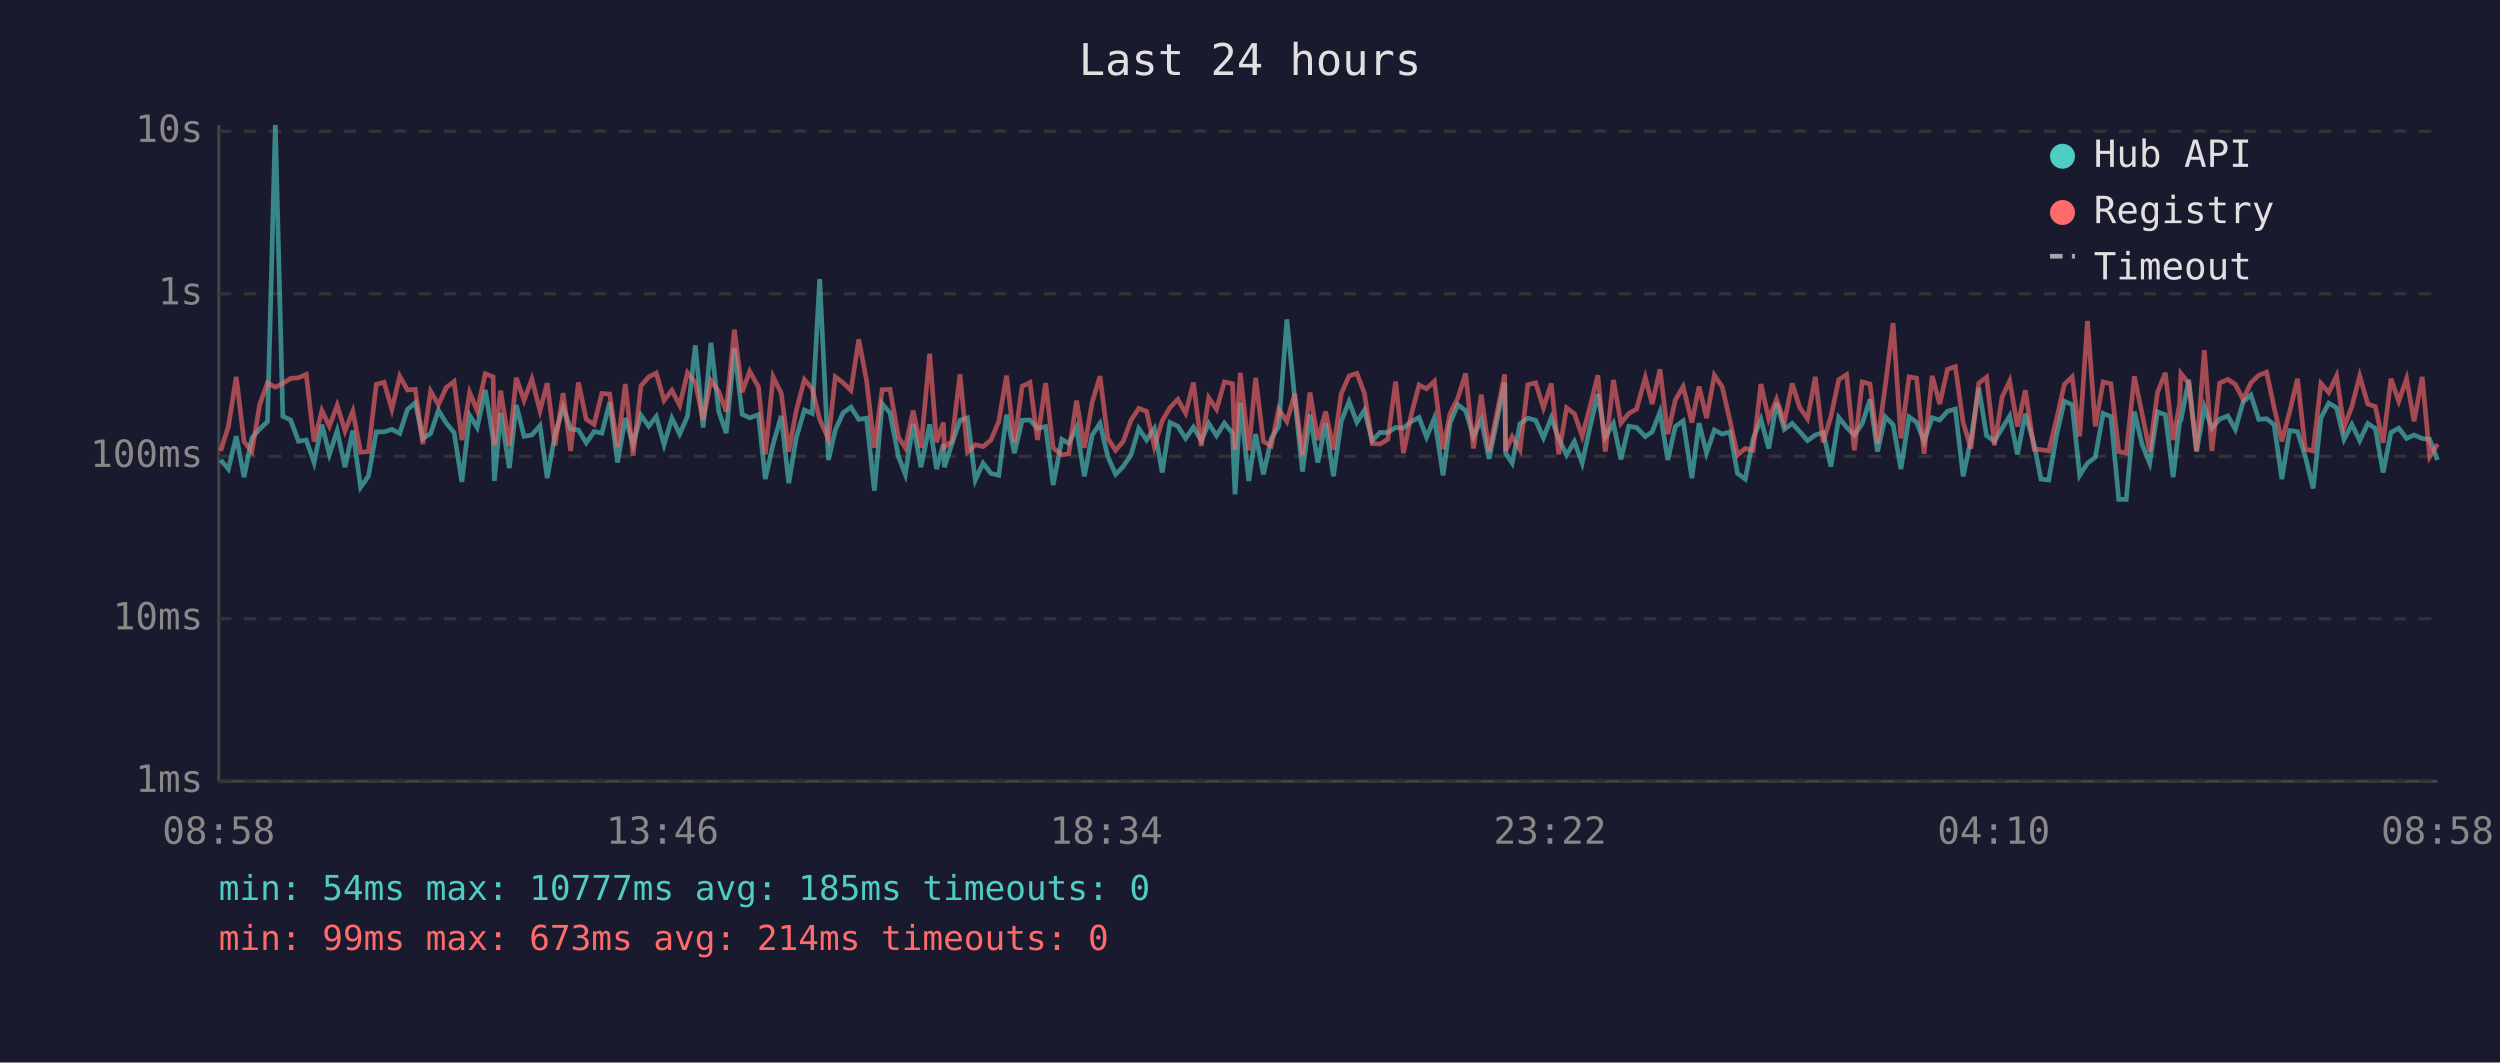
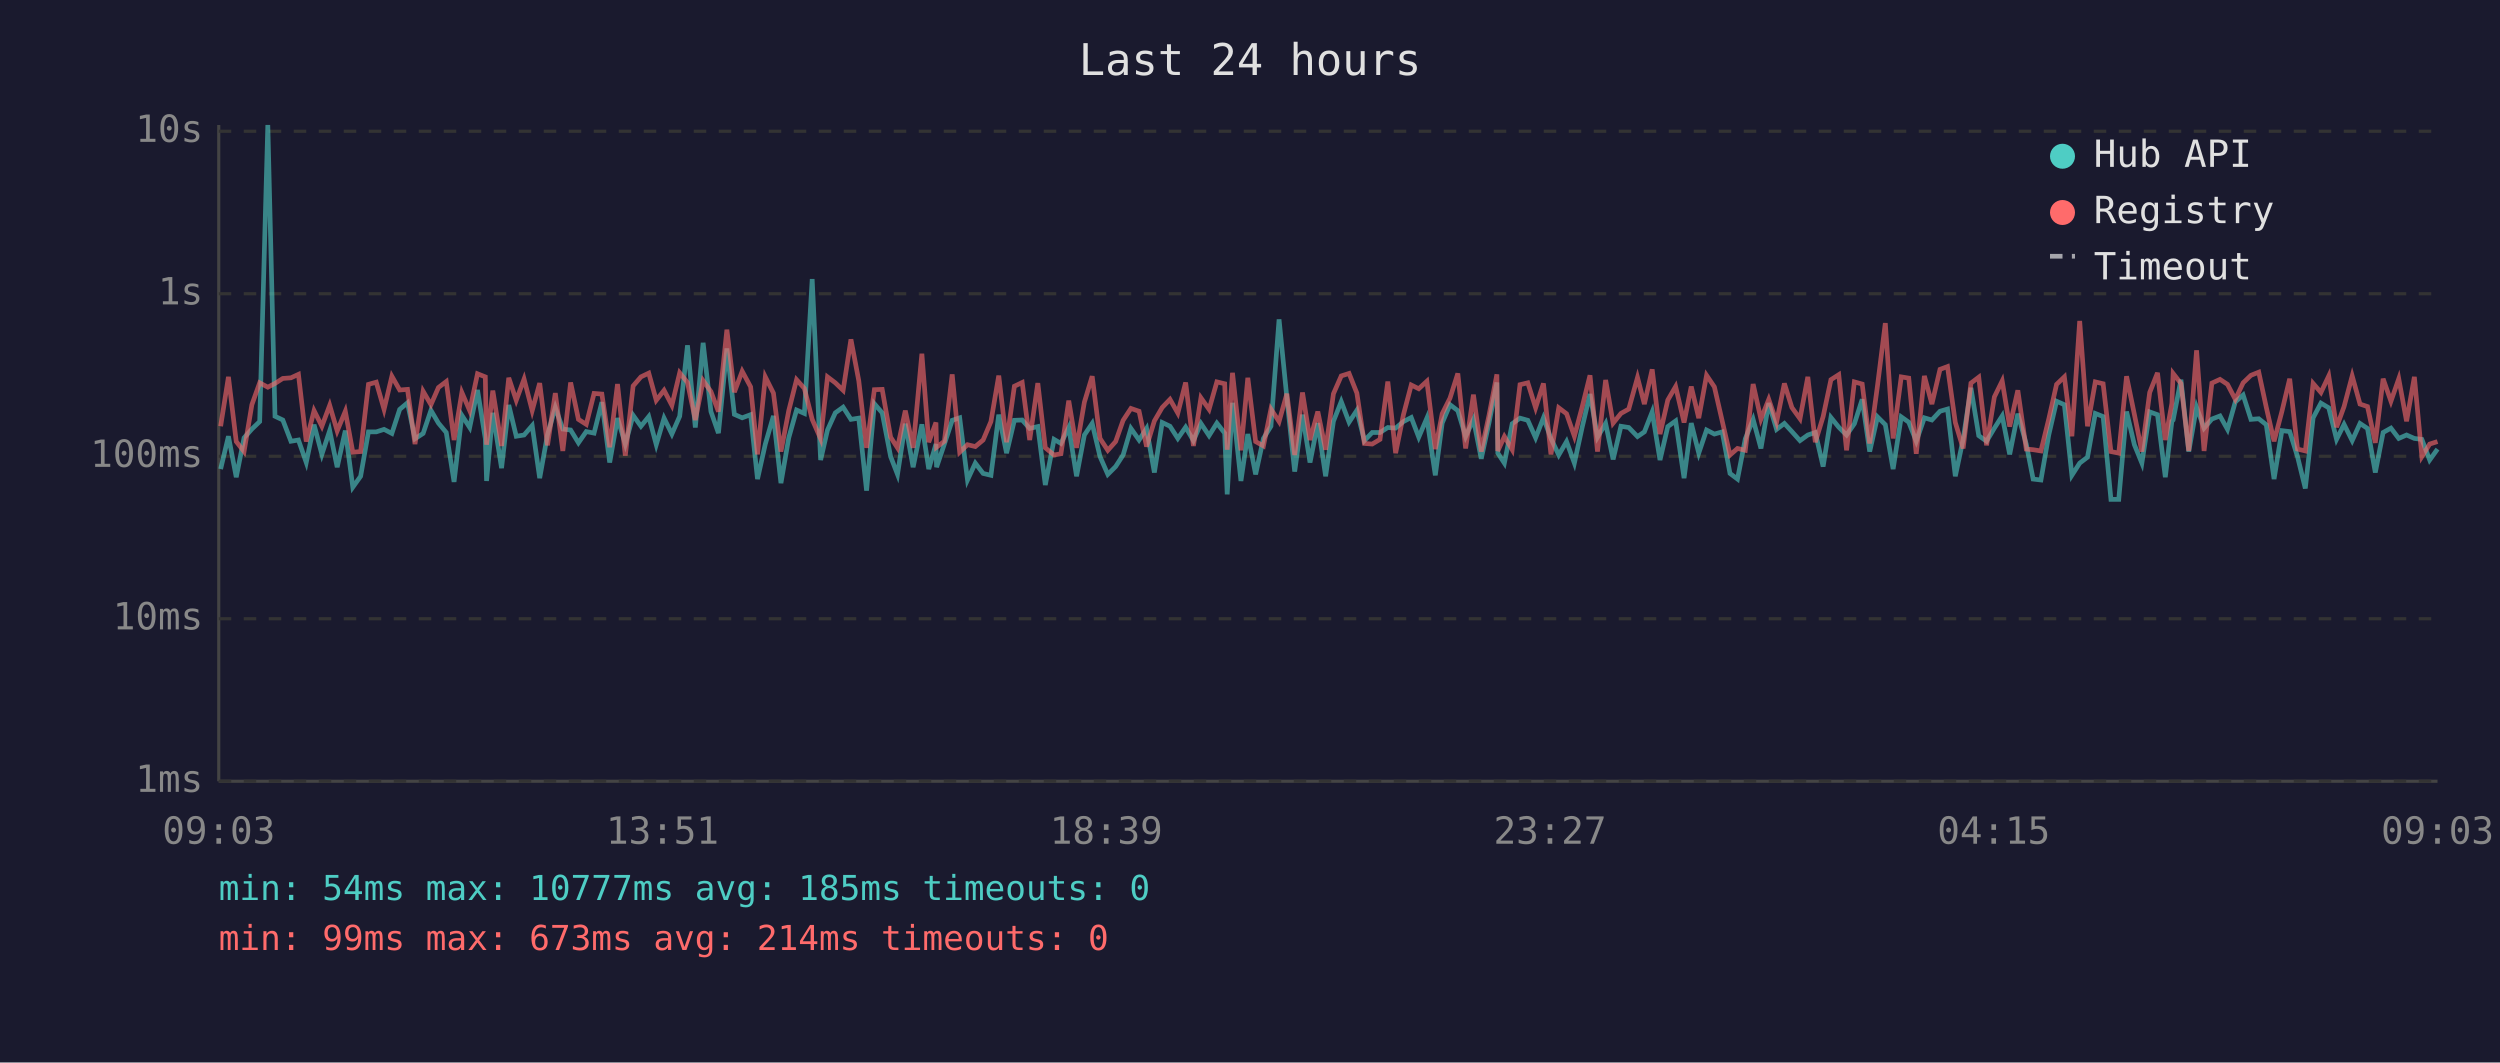
<svg xmlns="http://www.w3.org/2000/svg" viewBox="0 0 800 340" font-family="monospace" font-size="12">
  <rect width="800" height="340" fill="#1a1a2e" />
  <text x="400" y="24" fill="#e0e0e0" font-size="14" text-anchor="middle">Last 24 hours</text>
  <line x1="70" y1="40" x2="70" y2="250" stroke="#444" stroke-width="1" />
  <line x1="70" y1="250" x2="780" y2="250" stroke="#444" stroke-width="1" />
  <line x1="70" y1="250" x2="780" y2="250" stroke="#333" stroke-width="1" stroke-dasharray="4" />
  <text x="65" y="250" fill="#888" text-anchor="end" dominant-baseline="middle">1ms</text>
  <line x1="70" y1="198" x2="780" y2="198" stroke="#333" stroke-width="1" stroke-dasharray="4" />
  <text x="65" y="198" fill="#888" text-anchor="end" dominant-baseline="middle">10ms</text>
  <line x1="70" y1="146" x2="780" y2="146" stroke="#333" stroke-width="1" stroke-dasharray="4" />
  <text x="65" y="146" fill="#888" text-anchor="end" dominant-baseline="middle">100ms</text>
  <line x1="70" y1="94" x2="780" y2="94" stroke="#333" stroke-width="1" stroke-dasharray="4" />
  <text x="65" y="94" fill="#888" text-anchor="end" dominant-baseline="middle">1s</text>
  <line x1="70" y1="42" x2="780" y2="42" stroke="#333" stroke-width="1" stroke-dasharray="4" />
  <text x="65" y="42" fill="#888" text-anchor="end" dominant-baseline="middle">10s</text>
-   <text x="70" y="270" fill="#888" text-anchor="middle">08:58</text>
-   <text x="212" y="270" fill="#888" text-anchor="middle">13:46</text>
-   <text x="354" y="270" fill="#888" text-anchor="middle">18:34</text>
-   <text x="496" y="270" fill="#888" text-anchor="middle">23:22</text>
-   <text x="638" y="270" fill="#888" text-anchor="middle">04:10</text>
-   <text x="780" y="270" fill="#888" text-anchor="middle">08:58</text>
-   <polyline points="70.6,147.2 73.1,150.1 75.6,139.6 78.1,152.7 80.6,140.1 83.1,137.3 85.6,134.9 88.1,40.0 90.5,133.2 93.0,134.4 95.5,141.2 98.0,140.8 100.5,148.0 103.0,135.9 105.4,145.4 107.9,137.8 110.4,149.5 112.9,137.8 115.4,155.9 117.9,152.4 120.4,138.2 122.9,138.2 125.4,137.4 127.9,138.7 130.4,131.0 132.9,128.9 135.3,140.4 137.8,138.7 140.3,131.3 142.8,135.4 145.3,138.4 147.8,154.2 150.3,132.9 152.7,136.8 155.3,124.8 157.8,140.4 158.2,153.9 160.2,132.1 163.0,149.8 165.2,129.6 167.7,139.6 170.2,139.2 172.8,136.2 175.1,153.0 177.6,139.1 180.2,130.4 182.6,137.3 185.1,137.6 187.6,141.7 190.1,138.1 192.6,138.6 195.1,128.7 197.6,148.0 200.1,133.8 202.6,142.1 205.1,132.9 207.6,136.4 210.0,133.3 212.5,142.3 215.0,133.8 217.5,138.9 220.0,133.2 222.5,110.5 225.0,136.8 227.5,109.7 230.0,131.7 232.4,138.6 235.0,111.5 237.5,132.6 239.9,133.7 242.7,132.7 244.9,153.3 247.4,142.1 250.0,133.1 252.4,154.6 254.8,140.1 257.4,131.2 259.9,132.3 262.3,89.3 265.1,147.2 267.3,137.6 269.8,132.1 272.3,130.3 274.8,134.2 277.3,133.8 279.8,157.0 282.3,129.2 284.8,132.1 287.5,146.1 289.7,151.8 292.2,135.6 294.7,149.5 297.5,135.8 299.7,150.1 301.9,142.1 302.2,149.5 304.6,142.1 307.2,134.5 309.6,133.7 312.1,153.6 314.6,148.2 317.1,151.5 319.6,152.1 322.1,132.7 324.6,145.0 327.1,134.5 329.6,134.4 332.0,137.1 334.6,136.5 337.0,155.2 339.8,140.6 342.0,141.9 344.5,136.8 347.0,152.4 349.5,139.2 352.0,135.5 354.5,146.1 357.0,151.8 359.4,149.3 361.9,145.6 364.4,137.1 366.9,140.8 369.4,137.1 371.9,151.2 374.4,135.2 376.9,136.4 379.4,140.3 381.9,136.7 384.4,141.0 386.8,135.5 389.3,139.4 391.8,135.4 394.4,138.6 395.2,158.2 396.9,128.9 399.6,153.9 401.8,138.9 404.3,151.8 406.8,140.3 409.2,136.4 411.8,102.2 414.3,127.3 416.8,150.9 419.2,132.7 421.7,148.0 424.2,135.4 426.7,152.4 429.2,134.8 431.7,128.5 434.2,135.1 436.6,131.3 439.1,141.0 441.6,138.4 444.1,138.4 446.6,136.8 449.1,137.0 451.6,134.9 454.1,133.6 456.5,139.9 459.0,133.8 461.8,152.1 464.0,135.4 466.5,129.5 469.0,131.4 471.5,139.7 474.0,134.2 476.5,146.8 478.9,135.2 481.5,122.4 481.8,145.0 483.9,148.2 486.4,135.6 488.9,133.8 491.4,134.5 493.9,140.1 496.4,133.7 498.8,140.3 501.3,145.6 503.8,141.3 506.3,148.2 508.8,136.7 511.3,126.1 513.7,139.9 516.3,135.5 518.7,147.0 521.2,136.4 523.7,136.8 526.5,139.7 528.7,138.2 531.2,131.8 533.7,147.2 536.1,136.5 538.6,134.7 541.4,153.0 543.7,135.4 546.1,145.0 548.6,137.6 551.1,138.9 553.6,138.2 556.0,151.5 558.5,153.3 561.0,140.4 563.5,134.2 566.0,143.5 568.5,129.0 571.0,137.4 573.5,135.5 575.9,138.1 578.4,141.0 580.9,139.2 583.4,138.4 585.9,149.3 588.4,133.6 590.9,136.7 593.4,139.2 595.9,135.6 598.4,127.8 600.8,144.5 603.3,133.4 605.8,135.9 608.3,150.1 610.9,133.4 613.3,135.1 615.7,141.2 618.3,133.7 620.7,134.4 623.2,131.6 625.7,130.9 628.2,152.4 630.7,140.6 633.2,124.1 635.7,139.4 638.2,141.2 640.7,137.0 643.1,133.1 645.6,145.4 648.1,132.4 650.9,142.1 653.1,153.3 655.6,153.6 658.1,139.2 660.6,128.4 663.1,129.5 665.5,152.1 668.0,148.2 670.5,146.3 673.0,132.3 675.5,133.3 678.0,159.8 680.4,159.8 683.0,131.7 685.5,142.3 687.9,148.2 690.4,131.8 692.9,132.7 695.4,152.7 697.5,134.8 697.9,134.4 700.4,121.5 702.9,144.5 705.4,130.3 707.8,137.0 710.3,134.1 712.9,133.1 715.3,137.4 717.8,128.6 720.3,126.4 722.8,134.2 725.3,134.0 727.7,135.9 730.2,153.3 732.7,137.8 735.2,138.1 737.7,146.1 740.2,156.3 742.7,133.7 745.2,129.0 747.7,130.5 750.1,140.6 752.6,135.8 755.1,141.0 757.7,135.5 760.1,137.1 762.6,151.2 765.1,138.4 767.6,137.0 770.1,140.3 772.5,139.2 775.1,140.3 777.5,140.6 780.0,147.2" fill="none" stroke="#4ecdc4" stroke-width="1.5" opacity="0.6" />
-   <polyline points="70.6,144.3 73.1,136.4 75.6,120.6 78.1,141.3 80.6,144.5 83.1,129.5 85.6,122.5 88.1,123.9 90.5,122.7 93.0,121.1 95.5,120.9 98.0,119.8 100.5,141.3 103.0,131.4 105.4,136.4 107.9,129.7 110.4,137.9 112.9,131.6 115.4,144.7 117.9,144.5 120.4,123.0 122.9,122.3 125.4,131.0 127.9,120.4 130.4,124.8 132.9,124.6 135.3,142.1 137.8,125.2 140.3,129.5 142.8,124.0 145.3,122.1 147.8,140.8 150.3,125.6 152.7,131.4 155.3,119.6 157.8,120.6 158.2,142.3 160.2,125.0 163.0,142.7 165.2,120.9 167.7,128.1 170.2,121.3 172.8,131.4 175.1,122.6 177.6,142.5 180.2,125.8 182.6,144.3 185.1,122.4 187.6,134.2 190.1,135.8 192.6,125.9 195.1,126.1 197.6,143.1 200.1,122.9 202.6,145.8 205.1,123.5 207.6,120.6 210.0,119.4 212.5,128.1 215.0,124.9 217.5,129.7 220.0,119.3 222.5,122.4 225.0,134.4 227.5,121.8 230.0,125.3 232.4,131.7 235.0,105.5 237.5,125.5 239.9,118.8 242.7,123.8 244.9,145.4 247.4,120.6 250.0,125.8 252.4,144.5 254.8,131.4 257.4,121.5 259.9,124.3 262.3,134.2 265.1,140.4 267.3,120.6 269.8,122.5 272.3,124.9 274.8,108.6 277.3,121.8 279.8,143.3 282.3,124.7 284.8,124.6 287.5,139.9 289.7,143.3 292.2,131.4 294.7,143.3 297.5,113.2 299.7,141.5 301.9,135.2 302.2,143.1 304.6,141.2 307.2,119.8 309.6,144.7 312.1,142.3 314.6,142.9 317.1,140.8 319.6,134.9 322.1,120.2 324.6,141.5 327.1,123.6 329.6,122.4 332.0,140.8 334.6,122.6 337.0,143.3 339.8,145.6 342.0,145.2 344.5,128.2 347.0,143.3 349.5,128.7 352.0,120.4 354.5,140.3 357.0,144.1 359.4,141.3 361.9,134.5 364.4,130.7 366.9,131.6 369.4,142.9 371.9,134.7 374.4,130.4 376.9,127.8 379.4,132.2 381.9,122.4 384.4,142.7 386.8,127.3 389.3,131.0 391.8,122.2 394.4,122.8 395.2,143.9 396.9,119.3 399.6,144.1 401.8,120.9 404.3,141.3 406.8,142.7 409.2,130.9 411.8,134.9 414.3,126.0 416.8,145.6 419.2,125.6 421.7,140.8 424.2,131.7 426.7,143.9 429.2,126.0 431.7,120.3 434.2,119.5 436.6,125.8 439.1,141.9 441.6,142.1 444.1,140.6 446.6,122.1 449.1,145.0 451.6,132.7 454.1,123.2 456.5,124.4 459.0,122.0 461.8,143.7 464.0,132.4 466.5,127.4 469.0,119.5 471.5,143.5 474.0,126.3 476.5,144.5 478.9,132.8 481.5,119.8 481.8,144.3 483.9,139.7 486.4,143.9 488.9,123.1 491.4,122.5 493.9,130.5 496.4,122.7 498.8,145.4 501.3,130.5 503.8,132.4 506.3,139.6 508.8,130.2 511.3,120.1 513.7,144.5 516.3,121.6 518.7,135.4 521.2,132.3 523.7,130.9 526.5,120.8 528.7,129.3 531.2,118.2 533.7,138.9 536.1,128.0 538.6,123.7 541.4,135.2 543.7,123.7 546.1,133.8 548.6,120.1 551.1,123.8 553.6,134.7 556.0,145.6 558.5,143.5 561.0,144.1 563.5,122.9 566.0,134.1 568.5,127.8 571.0,135.1 573.5,122.7 575.9,130.4 578.4,134.0 580.9,120.6 583.4,141.5 585.9,133.3 588.4,121.5 590.9,119.9 593.4,144.1 595.9,122.2 598.4,122.9 600.8,141.9 603.3,123.4 605.8,103.4 608.3,140.3 610.9,120.6 613.3,121.0 615.7,145.2 618.3,120.3 620.7,129.3 623.2,118.2 625.7,117.3 628.2,135.2 630.7,143.5 633.2,122.6 635.7,120.7 638.2,142.5 640.7,127.0 643.1,121.9 645.6,136.5 648.1,124.9 650.9,143.7 653.1,143.9 655.6,144.3 658.1,134.1 660.6,123.0 663.1,120.6 665.5,139.6 668.0,102.7 670.5,136.4 673.0,122.2 675.5,122.8 678.0,144.5 680.4,145.0 683.0,120.4 685.5,132.6 687.9,144.5 690.4,125.6 692.9,119.3 695.4,140.8 697.5,129.1 697.9,119.5 700.4,122.7 702.9,144.3 705.4,112.1 707.8,144.3 710.3,122.6 712.9,121.4 715.3,123.0 717.8,127.8 720.3,122.5 722.8,120.1 725.3,119.1 727.7,130.3 730.2,141.2 732.7,131.7 735.2,121.2 737.7,143.7 740.2,144.3 742.7,122.7 745.2,125.6 747.7,120.3 750.1,136.7 752.6,130.1 755.1,120.3 757.7,129.3 760.1,130.1 762.6,141.7 765.1,121.2 767.6,128.4 770.1,121.2 772.5,134.8 775.1,120.6 777.5,146.1 780.0,142.1" fill="none" stroke="#ff6b6b" stroke-width="1.5" opacity="0.6" />
+   <text x="70" y="270" fill="#888" text-anchor="middle">09:03</text>
+   <text x="212" y="270" fill="#888" text-anchor="middle">13:51</text>
+   <text x="354" y="270" fill="#888" text-anchor="middle">18:39</text>
+   <text x="496" y="270" fill="#888" text-anchor="middle">23:27</text>
+   <text x="638" y="270" fill="#888" text-anchor="middle">04:15</text>
+   <text x="780" y="270" fill="#888" text-anchor="middle">09:03</text>
+   <polyline points="70.6,150.1 73.1,139.6 75.6,152.7 78.1,140.1 80.6,137.3 83.1,134.9 85.7,40.0 88.0,133.2 90.5,134.4 93.1,141.2 95.5,140.8 98.0,148.0 100.5,135.9 103.0,145.4 105.5,137.8 107.9,149.5 110.5,137.8 112.9,155.9 115.4,152.4 117.9,138.2 120.4,138.2 122.9,137.4 125.4,138.7 127.9,131.0 130.4,128.9 132.8,140.4 135.4,138.7 137.9,131.3 140.3,135.4 142.8,138.4 145.3,154.2 147.8,132.9 150.3,136.8 152.8,124.8 155.3,140.4 155.7,153.9 157.7,132.1 160.5,149.8 162.8,129.6 165.2,139.6 167.7,139.2 170.3,136.2 172.7,153.0 175.2,139.1 177.7,130.4 180.1,137.3 182.6,137.6 185.1,141.7 187.6,138.1 190.1,138.6 192.6,128.7 195.1,148.0 197.6,133.8 200.1,142.1 202.6,132.9 205.1,136.4 207.6,133.3 210.0,142.3 212.5,133.8 215.0,138.9 217.5,133.2 220.0,110.5 222.5,136.8 225.0,109.7 227.5,131.7 229.9,138.6 232.6,111.5 235.0,132.6 237.5,133.7 240.2,132.7 242.4,153.3 244.9,142.1 247.5,133.1 249.9,154.6 252.4,140.1 254.9,131.2 257.4,132.3 259.9,89.3 262.6,147.2 264.8,137.6 267.3,132.1 269.8,130.3 272.3,134.2 274.8,133.8 277.3,157.0 279.8,129.2 282.3,132.1 285.0,146.1 287.2,151.8 289.7,135.6 292.2,149.5 295.0,135.8 297.2,150.1 299.5,142.1 299.7,149.5 302.2,142.1 304.7,134.5 307.1,133.7 309.6,153.6 312.1,148.2 314.6,151.5 317.1,152.1 319.6,132.7 322.1,145.0 324.6,134.5 327.1,134.4 329.5,137.1 332.1,136.5 334.5,155.2 337.3,140.6 339.5,141.9 342.0,136.8 344.5,152.4 347.0,139.2 349.5,135.5 352.0,146.1 354.5,151.8 357.0,149.3 359.4,145.6 361.9,137.1 364.5,140.8 366.9,137.1 369.4,151.2 371.9,135.2 374.4,136.4 376.9,140.3 379.4,136.7 381.9,141.0 384.3,135.5 386.9,139.4 389.4,135.4 391.9,138.6 392.7,158.2 394.4,128.9 397.1,153.9 399.3,138.9 401.8,151.8 404.3,140.3 406.7,136.4 409.3,102.2 411.8,127.3 414.3,150.9 416.8,132.7 419.2,148.0 421.7,135.4 424.2,152.4 426.7,134.8 429.2,128.5 431.7,135.1 434.2,131.3 436.6,141.0 439.1,138.4 441.6,138.4 444.1,136.8 446.6,137.0 449.1,134.9 451.6,133.6 454.0,139.9 456.6,133.8 459.3,152.1 461.5,135.4 464.0,129.5 466.5,131.4 469.0,139.7 471.5,134.2 474.0,146.8 476.5,135.2 479.0,122.4 479.3,145.0 481.4,148.2 483.9,135.6 486.4,133.8 488.9,134.5 491.4,140.1 493.9,133.7 496.3,140.3 498.8,145.6 501.3,141.3 503.8,148.2 506.3,136.7 508.8,126.1 511.2,139.9 513.8,135.5 516.2,147.0 518.7,136.4 521.2,136.8 524.0,139.7 526.2,138.2 528.7,131.8 531.2,147.2 533.7,136.5 536.2,134.7 538.9,153.0 541.2,135.4 543.6,145.0 546.1,137.6 548.6,138.9 551.1,138.2 553.6,151.5 556.0,153.3 558.5,140.4 561.0,134.2 563.5,143.5 566.0,129.0 568.5,137.4 571.0,135.5 573.4,138.1 576.0,141.0 578.5,139.2 580.9,138.4 583.4,149.3 585.9,133.6 588.4,136.7 590.9,139.2 593.4,135.6 595.9,127.8 598.3,144.5 600.8,133.4 603.3,135.9 605.8,150.1 608.4,133.4 610.8,135.1 613.2,141.2 615.8,133.7 618.2,134.4 620.8,131.6 623.2,130.9 625.7,152.4 628.2,140.6 630.7,124.1 633.2,139.4 635.7,141.2 638.2,137.0 640.7,133.1 643.1,145.4 645.7,132.4 648.4,142.1 650.6,153.3 653.1,153.6 655.6,139.2 658.1,128.4 660.6,129.5 663.0,152.1 665.5,148.2 668.0,146.3 670.5,132.3 673.0,133.3 675.5,159.8 678.0,159.8 680.5,131.7 683.0,142.3 685.4,148.2 687.9,131.8 690.4,132.7 692.9,152.7 695.0,134.8 695.4,134.4 697.9,121.5 700.4,144.5 702.9,130.3 705.3,137.0 707.8,134.1 710.4,133.1 712.8,137.4 715.3,128.6 717.8,126.4 720.3,134.2 722.8,134.0 725.2,135.9 727.7,153.3 730.2,137.8 732.7,138.1 735.2,146.1 737.7,156.3 740.2,133.7 742.7,129.0 745.2,130.5 747.7,140.6 750.1,135.8 752.7,141.0 755.2,135.5 757.6,137.1 760.1,151.2 762.6,138.4 765.1,137.0 767.6,140.3 770.1,139.2 772.6,140.3 775.0,140.6 777.5,147.2 780.0,143.7" fill="none" stroke="#4ecdc4" stroke-width="1.5" opacity="0.6" />
+   <polyline points="70.6,136.4 73.1,120.6 75.6,141.3 78.1,144.5 80.6,129.5 83.1,122.5 85.7,123.9 88.0,122.7 90.5,121.1 93.1,120.9 95.5,119.8 98.0,141.3 100.5,131.4 103.0,136.4 105.5,129.7 107.9,137.9 110.5,131.6 112.9,144.7 115.4,144.5 117.9,123.0 120.4,122.3 122.9,131.0 125.4,120.4 127.9,124.8 130.4,124.6 132.8,142.1 135.4,125.2 137.9,129.5 140.3,124.0 142.8,122.1 145.3,140.8 147.8,125.6 150.3,131.4 152.8,119.6 155.3,120.6 155.7,142.3 157.7,125.0 160.5,142.7 162.8,120.9 165.2,128.1 167.7,121.3 170.3,131.4 172.7,122.6 175.2,142.5 177.7,125.8 180.1,144.3 182.6,122.4 185.1,134.2 187.6,135.8 190.1,125.9 192.6,126.1 195.1,143.1 197.6,122.9 200.1,145.8 202.6,123.5 205.1,120.6 207.6,119.4 210.0,128.1 212.5,124.9 215.0,129.7 217.5,119.3 220.0,122.4 222.5,134.4 225.0,121.8 227.5,125.3 229.9,131.7 232.6,105.5 235.0,125.5 237.5,118.8 240.2,123.8 242.4,145.4 244.9,120.6 247.5,125.8 249.9,144.5 252.4,131.4 254.9,121.5 257.4,124.3 259.9,134.2 262.6,140.4 264.8,120.6 267.3,122.5 269.8,124.9 272.3,108.6 274.8,121.8 277.3,143.3 279.8,124.7 282.3,124.6 285.0,139.9 287.2,143.3 289.7,131.4 292.2,143.3 295.0,113.2 297.2,141.5 299.5,135.2 299.7,143.1 302.2,141.2 304.7,119.8 307.1,144.7 309.6,142.3 312.1,142.9 314.6,140.8 317.1,134.9 319.6,120.2 322.1,141.5 324.6,123.6 327.1,122.4 329.5,140.8 332.1,122.6 334.5,143.3 337.3,145.6 339.5,145.2 342.0,128.2 344.5,143.3 347.0,128.7 349.5,120.4 352.0,140.3 354.5,144.1 357.0,141.3 359.4,134.5 361.9,130.7 364.5,131.6 366.9,142.9 369.4,134.7 371.9,130.4 374.4,127.8 376.9,132.2 379.4,122.4 381.9,142.7 384.3,127.3 386.9,131.0 389.4,122.2 391.9,122.8 392.7,143.9 394.4,119.3 397.1,144.1 399.3,120.9 401.8,141.3 404.3,142.7 406.7,130.9 409.3,134.9 411.8,126.0 414.3,145.6 416.8,125.6 419.2,140.8 421.7,131.7 424.2,143.9 426.7,126.0 429.2,120.3 431.7,119.5 434.2,125.8 436.6,141.9 439.1,142.1 441.6,140.6 444.1,122.1 446.6,145.0 449.1,132.7 451.6,123.2 454.0,124.4 456.6,122.0 459.3,143.7 461.5,132.4 464.0,127.4 466.5,119.5 469.0,143.5 471.5,126.3 474.0,144.5 476.5,132.8 479.0,119.8 479.3,144.3 481.4,139.7 483.9,143.9 486.4,123.1 488.9,122.5 491.4,130.5 493.9,122.7 496.3,145.4 498.8,130.5 501.3,132.4 503.8,139.6 506.3,130.2 508.8,120.1 511.2,144.5 513.8,121.6 516.2,135.4 518.7,132.3 521.2,130.9 524.0,120.8 526.2,129.3 528.7,118.2 531.2,138.9 533.7,128.0 536.2,123.7 538.9,135.2 541.2,123.7 543.6,133.8 546.1,120.1 548.6,123.8 551.1,134.7 553.6,145.6 556.0,143.5 558.5,144.1 561.0,122.9 563.5,134.1 566.0,127.8 568.5,135.1 571.0,122.7 573.4,130.4 576.0,134.0 578.5,120.6 580.9,141.5 583.4,133.3 585.9,121.5 588.4,119.9 590.9,144.1 593.4,122.2 595.9,122.9 598.3,141.9 600.8,123.4 603.3,103.4 605.8,140.3 608.4,120.6 610.8,121.0 613.2,145.2 615.8,120.3 618.2,129.3 620.8,118.2 623.2,117.3 625.7,135.2 628.2,143.5 630.7,122.6 633.2,120.7 635.7,142.5 638.2,127.0 640.7,121.9 643.1,136.5 645.7,124.9 648.4,143.7 650.6,143.9 653.1,144.3 655.6,134.1 658.1,123.0 660.6,120.6 663.0,139.6 665.5,102.7 668.0,136.4 670.5,122.2 673.0,122.8 675.5,144.5 678.0,145.0 680.5,120.4 683.0,132.6 685.4,144.5 687.9,125.6 690.4,119.3 692.9,140.8 695.0,129.1 695.4,119.5 697.9,122.7 700.4,144.3 702.9,112.1 705.3,144.3 707.8,122.6 710.4,121.4 712.8,123.0 715.3,127.8 717.8,122.5 720.3,120.1 722.8,119.1 725.2,130.3 727.7,141.2 730.2,131.7 732.7,121.2 735.2,143.7 737.7,144.3 740.2,122.7 742.7,125.6 745.2,120.3 747.7,136.7 750.1,130.1 752.7,120.3 755.2,129.3 757.6,130.1 760.1,141.7 762.6,121.2 765.1,128.4 767.6,121.2 770.1,134.8 772.6,120.6 775.0,146.1 777.5,142.1 780.0,141.3" fill="none" stroke="#ff6b6b" stroke-width="1.5" opacity="0.6" />
  <circle cx="660" cy="50" r="4" fill="#4ecdc4" />
  <text x="670" y="50" fill="#e0e0e0" dominant-baseline="middle">Hub API</text>
  <circle cx="660" cy="68" r="4" fill="#ff6b6b" />
  <text x="670" y="68" fill="#e0e0e0" dominant-baseline="middle">Registry</text>
  <line x1="656" y1="82" x2="664" y2="82" stroke="#e0e0e0" stroke-width="1.5" stroke-dasharray="4,3" opacity="0.7" />
  <text x="670" y="86" fill="#e0e0e0" dominant-baseline="middle">Timeout</text>
  <text x="70" y="288" fill="#4ecdc4" font-size="11">min: 54ms  max: 10777ms  avg: 185ms  timeouts: 0</text>
  <text x="70" y="304" fill="#ff6b6b" font-size="11">min: 99ms  max: 673ms  avg: 214ms  timeouts: 0</text>
</svg>
